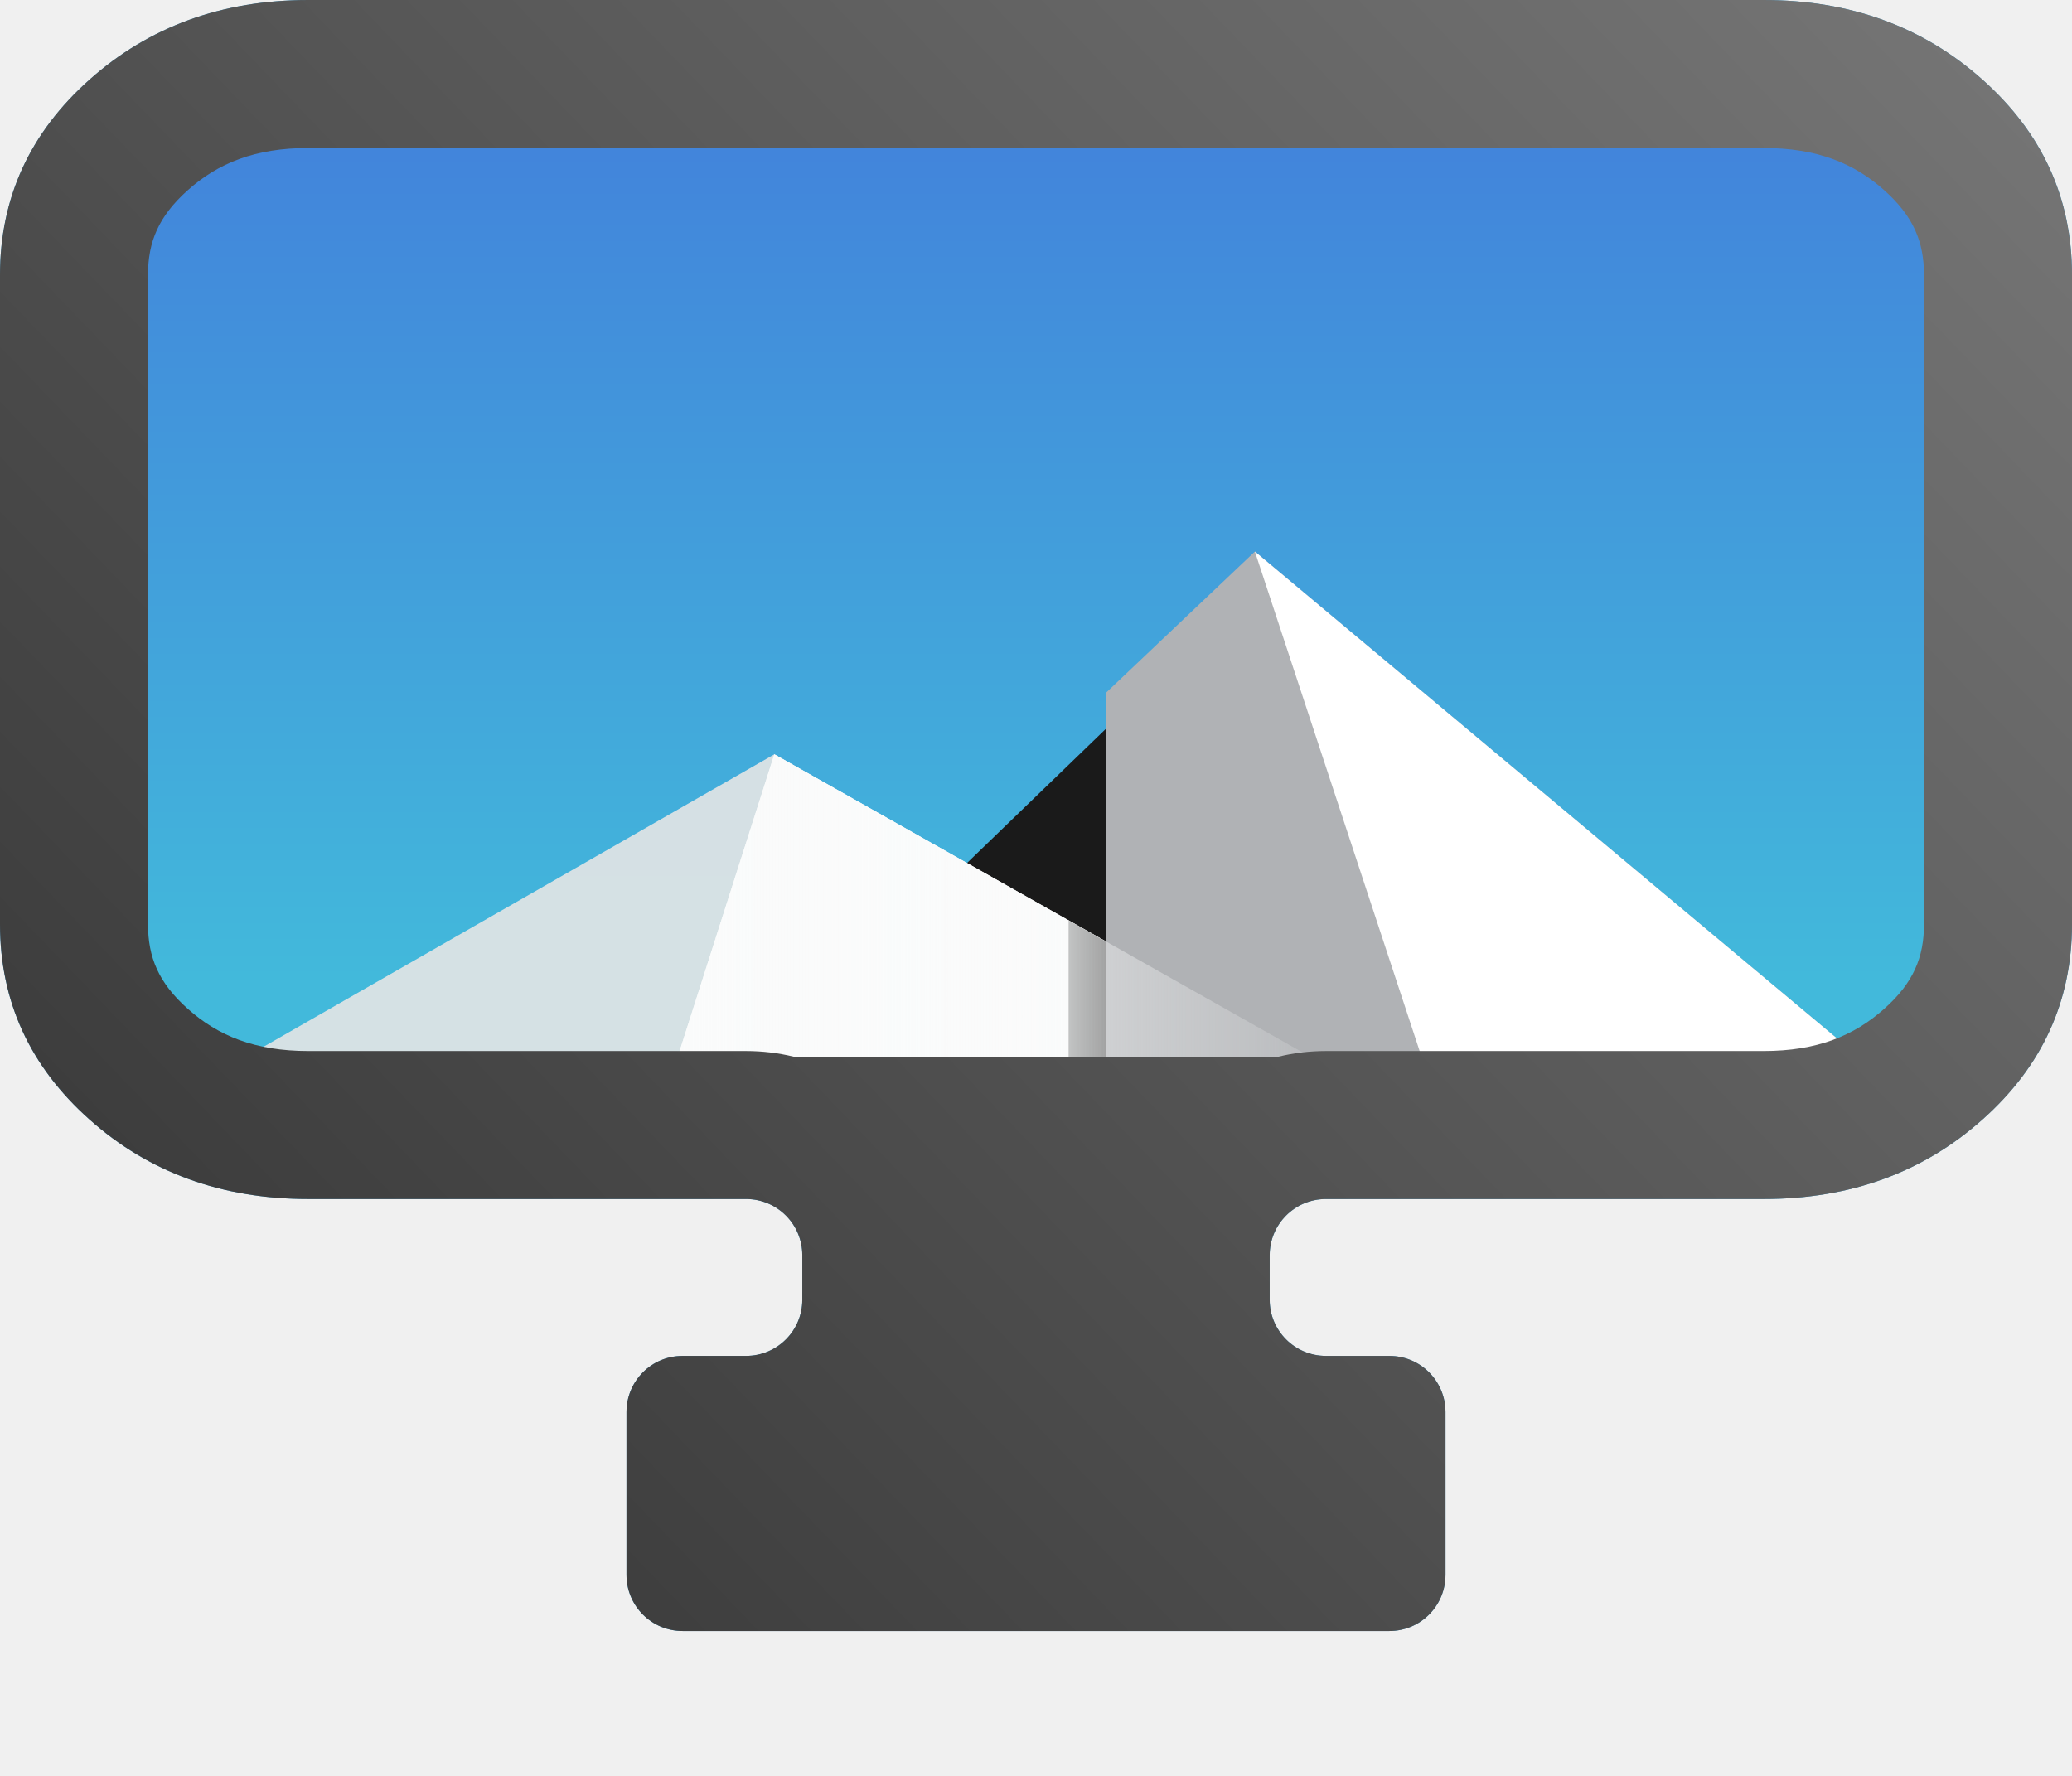
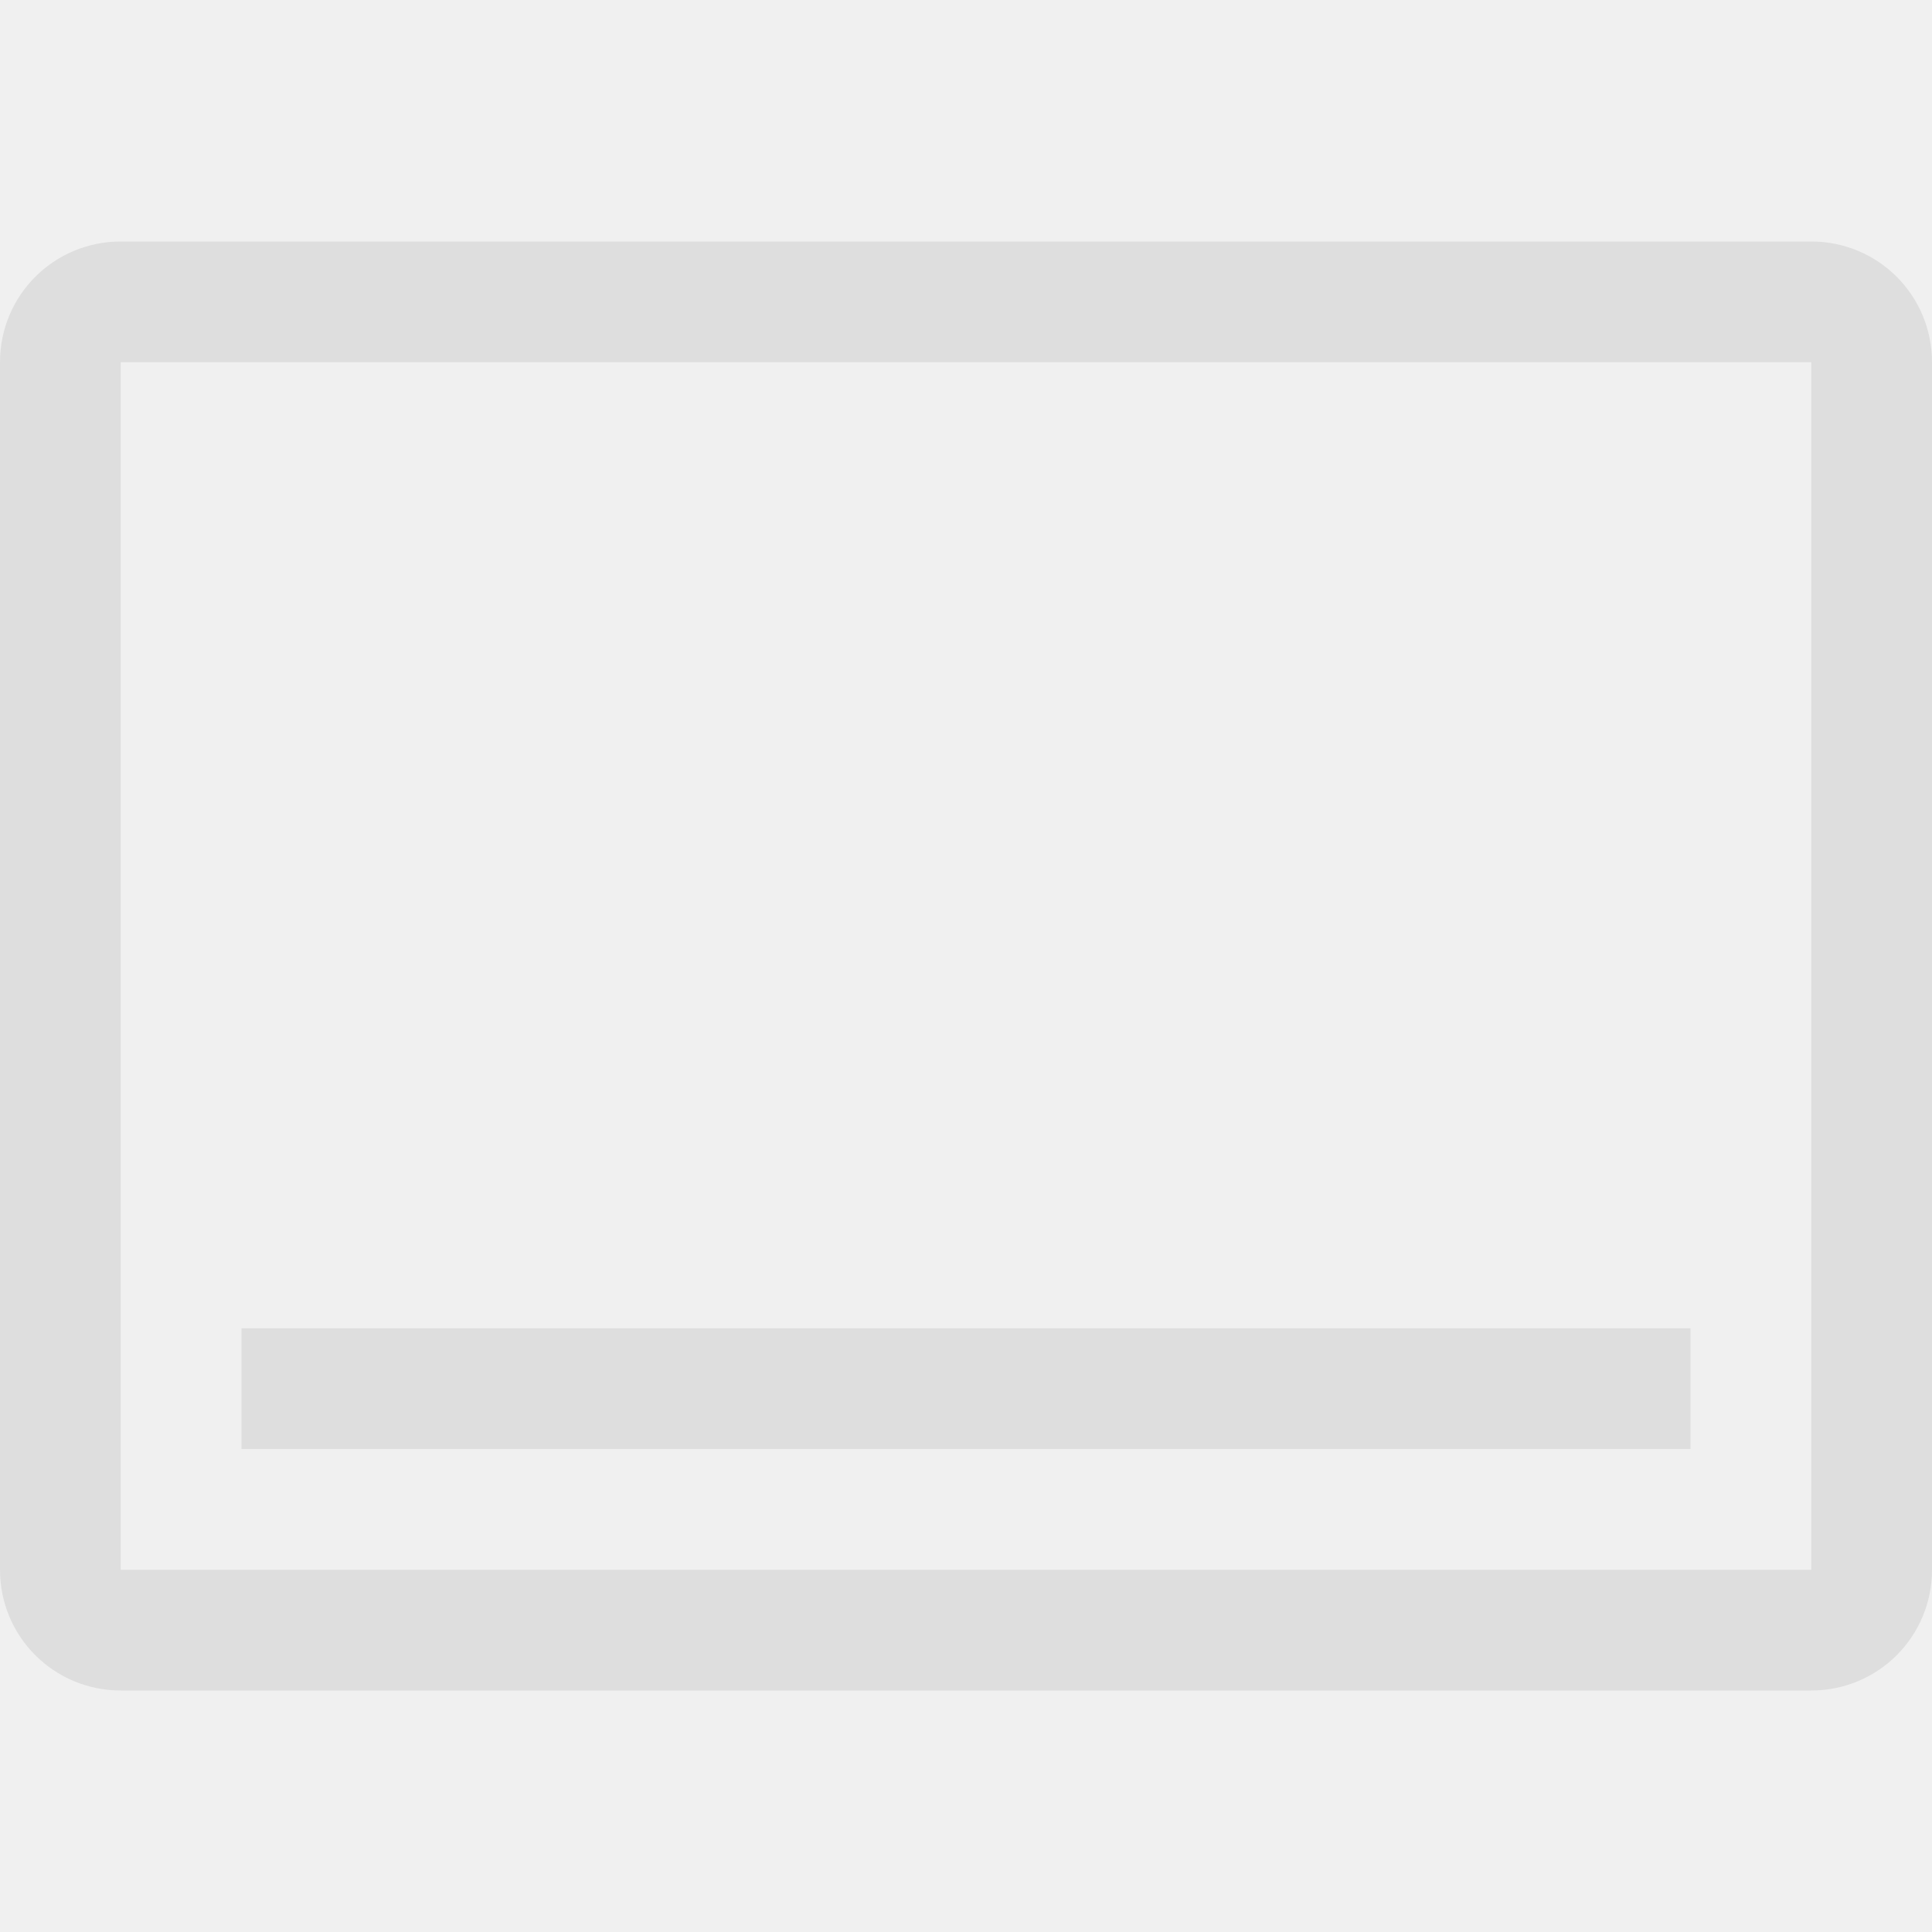
- <svg xmlns="http://www.w3.org/2000/svg" width="14" height="12" viewBox="0 0 14 12" fill="none">
-   <path d="M4.612 11.021C4.402 11.021 4.233 10.851 4.233 10.641V9.542C4.233 9.332 4.402 9.162 4.612 9.162H5.041C5.251 9.162 5.421 8.992 5.421 8.783V8.482C5.421 8.272 5.251 8.102 5.041 8.102H2.084C1.5 8.102 1.006 7.923 0.604 7.564C0.201 7.205 0 6.765 0 6.244V1.859C0 1.338 0.201 0.898 0.604 0.539C1.006 0.18 1.5 0 2.084 0H11.916C12.5 0 12.994 0.18 13.396 0.539C13.799 0.898 14 1.338 14 1.859V6.244C14 6.765 13.799 7.205 13.396 7.564C12.994 7.923 12.5 8.102 11.916 8.102H8.959C8.749 8.102 8.579 8.272 8.579 8.482V8.783C8.579 8.992 8.749 9.162 8.959 9.162H9.388C9.598 9.162 9.767 9.332 9.767 9.542V10.641C9.767 10.851 9.598 11.021 9.388 11.021H4.612Z" fill="#3C9BCE" />
-   <path d="M12.208 0.297H1.792C1.216 0.297 0.75 0.713 0.75 1.226V6.801C0.75 7.314 1.216 7.73 1.792 7.73H12.208C12.784 7.73 13.25 7.314 13.25 6.801V1.226C13.25 0.713 12.784 0.297 12.208 0.297Z" fill="#4D4D4D" />
-   <path d="M12.208 0.483H1.792C1.331 0.483 0.958 0.81 0.958 1.214V6.814C0.958 7.217 1.331 7.544 1.792 7.544H12.208C12.669 7.544 13.042 7.217 13.042 6.814V1.214C13.042 0.81 12.669 0.483 12.208 0.483Z" fill="url(#paint0_linear_4_50)" />
-   <path d="M5.458 6.871L8.479 3.952L10.996 6.871H5.458Z" fill="#1A1A1A" />
-   <path opacity="0.9" d="M5.232 5.097L1.259 7.372C1.404 7.478 1.588 7.544 1.792 7.544H9.568L5.232 5.097Z" fill="#E6E6E6" />
-   <path d="M4.451 7.544L5.232 5.097L9.568 7.544H4.451Z" fill="#FAFBFB" />
-   <path d="M8.479 3.727L7.472 4.682V7.544H12.208C12.436 7.544 12.642 7.465 12.792 7.335L8.479 3.727Z" fill="#B0B2B5" />
-   <path d="M8.479 3.727L9.738 7.544H12.208C12.436 7.544 12.642 7.465 12.792 7.335L8.479 3.727Z" fill="white" />
-   <path d="M4.451 7.544L5.232 5.097L9.568 7.544H4.451Z" fill="url(#paint1_linear_4_50)" />
-   <path opacity="0.35" d="M7.22 6.22V7.544H7.472V6.362L7.22 6.22Z" fill="url(#paint2_linear_4_50)" />
-   <path fill-rule="evenodd" clip-rule="evenodd" d="M1.269 1.285L1.269 1.285C1.473 1.103 1.723 1 2.084 1H11.916C12.277 1 12.527 1.103 12.731 1.285L12.731 1.285C12.929 1.462 13 1.634 13 1.859V6.244C13 6.468 12.929 6.641 12.731 6.817C12.527 6.999 12.277 7.102 11.916 7.102H8.959C8.848 7.102 8.741 7.115 8.639 7.14H5.362C5.259 7.115 5.152 7.102 5.041 7.102H2.084C1.723 7.102 1.473 6.999 1.269 6.817C1.071 6.641 1 6.468 1 6.244V1.859C1 1.634 1.071 1.462 1.269 1.285ZM0 1.859C0 1.338 0.201 0.898 0.604 0.539C1.006 0.18 1.5 0 2.084 0H11.916C12.5 0 12.994 0.18 13.396 0.539C13.799 0.898 14 1.338 14 1.859V6.244C14 6.765 13.799 7.205 13.396 7.564C12.994 7.923 12.5 8.102 11.916 8.102H8.959C8.749 8.102 8.579 8.272 8.579 8.482V8.783C8.579 8.992 8.749 9.162 8.959 9.162H9.388C9.598 9.162 9.767 9.332 9.767 9.542V10.641C9.767 10.851 9.598 11.021 9.388 11.021H4.612C4.402 11.021 4.233 10.851 4.233 10.641V9.542C4.233 9.332 4.402 9.162 4.612 9.162H5.041C5.251 9.162 5.421 8.992 5.421 8.783V8.482C5.421 8.272 5.251 8.102 5.041 8.102H2.084C1.5 8.102 1.006 7.923 0.604 7.564C0.201 7.205 0 6.765 0 6.244V1.859Z" fill="url(#paint3_linear_4_50)" />
+ <svg xmlns="http://www.w3.org/2000/svg" width="16" height="16" version="1.1" viewBox="0 0 16 16">
  <defs>
-     <linearGradient id="paint0_linear_4_50" x1="6.582" y1="1.041" x2="6.582" y2="6.615" gradientUnits="userSpaceOnUse">
-       <stop stop-color="#4285DB" />
-       <stop offset="1" stop-color="#42B9DB" />
-     </linearGradient>
-     <linearGradient id="paint1_linear_4_50" x1="4.451" y1="6.321" x2="9.568" y2="6.321" gradientUnits="userSpaceOnUse">
-       <stop stop-color="#FAFBFB" />
-       <stop offset="1" stop-color="#FAFBFB" stop-opacity="0" />
-     </linearGradient>
-     <linearGradient id="paint2_linear_4_50" x1="7.471" y1="6.76" x2="6.779" y2="6.76" gradientUnits="userSpaceOnUse">
-       <stop />
-       <stop offset="1" stop-opacity="0" />
-     </linearGradient>
-     <linearGradient id="paint3_linear_4_50" x1="14" y1="4.21675e-07" x2="1.374" y2="12.133" gradientUnits="userSpaceOnUse">
-       <stop stop-color="#777777" />
-       <stop offset="1" stop-color="#333333" />
-     </linearGradient>
+     <style id="current-color-scheme" type="text/css">.ColorScheme-Text { color:#dedede; }</style>
  </defs>
+   <path d="m1 2c-0.554 0-1 0.446-1 1v10c0 0.554 0.446 1 1 1h14c0.554 0 1-0.446 1-1v-10c0-0.554-0.446-1-1-1h-14zm0 1h14v10h-14v-10z" style="fill:currentColor" class="ColorScheme-Text" />
+   <rect x="2" y="11" width="12" height="1" rx="0" ry="0" style="fill:currentColor" class="ColorScheme-Text" />
</svg>
